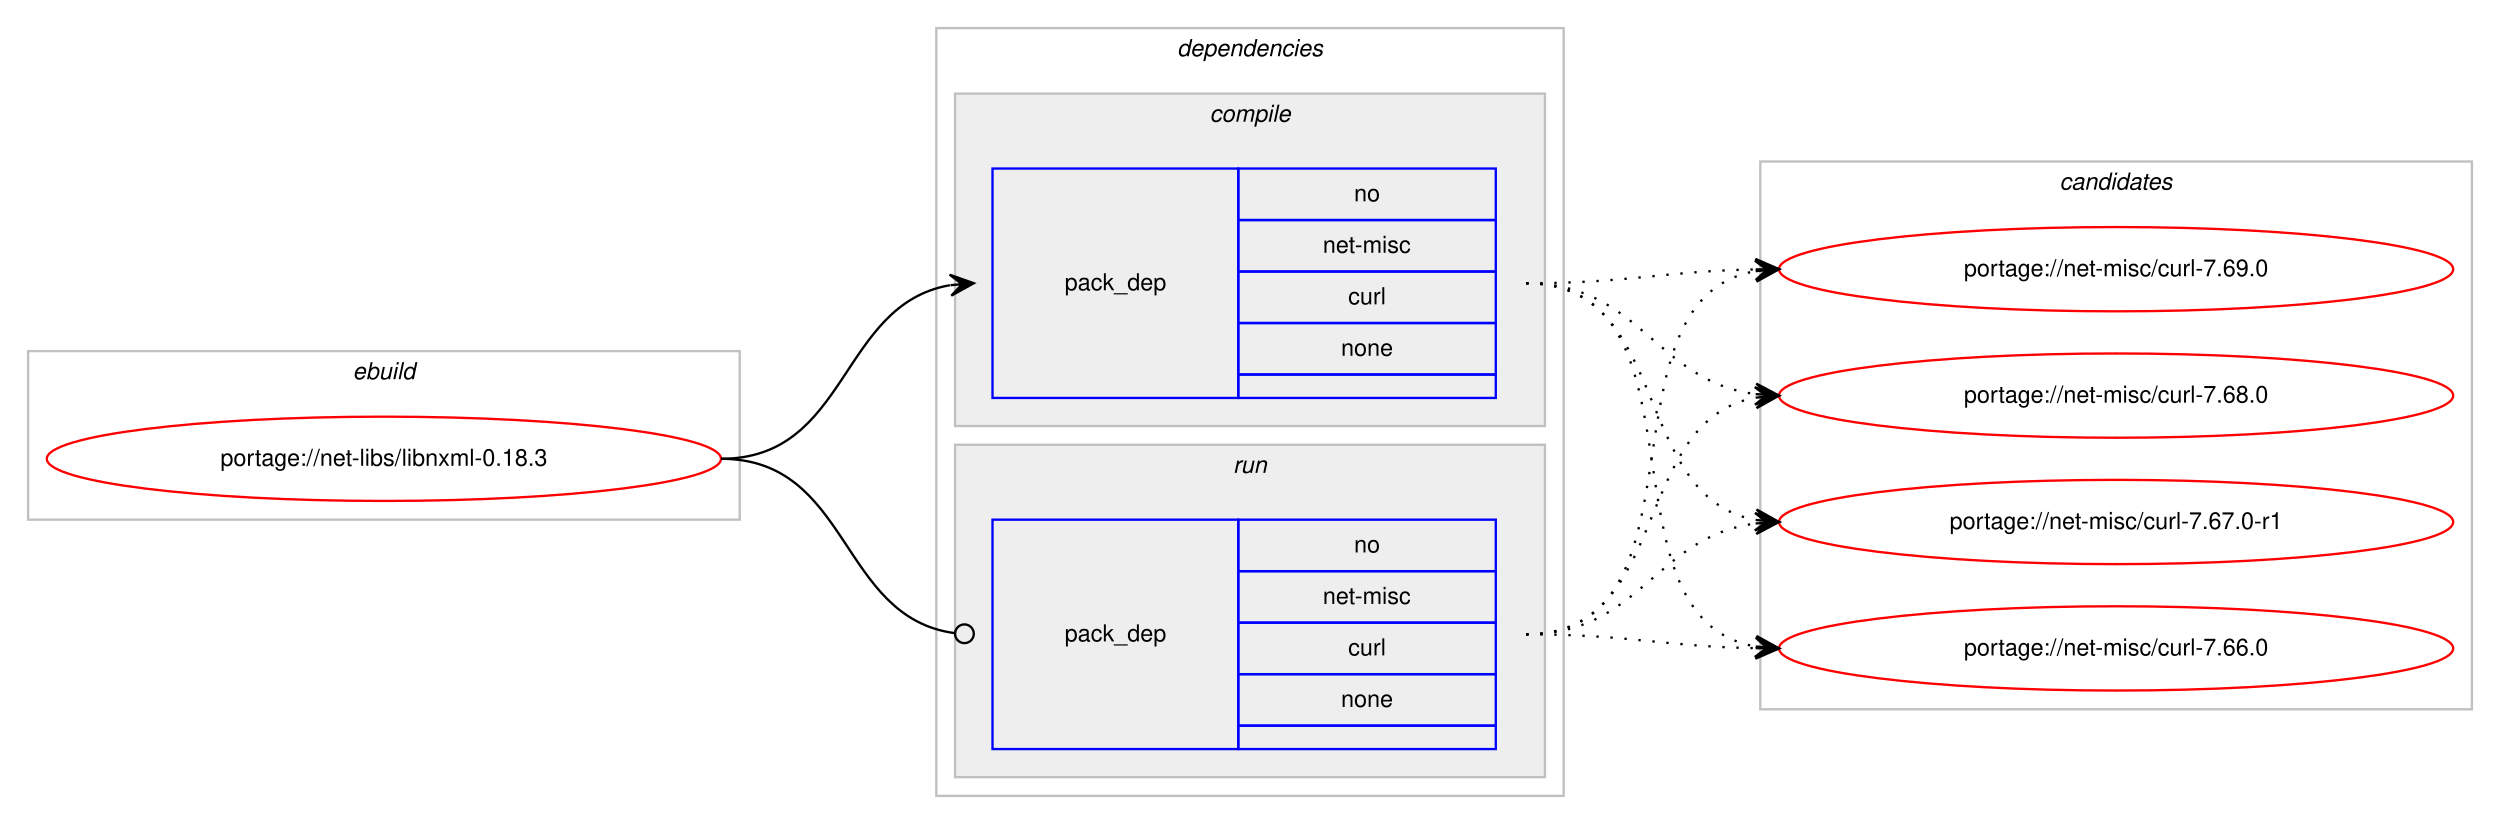
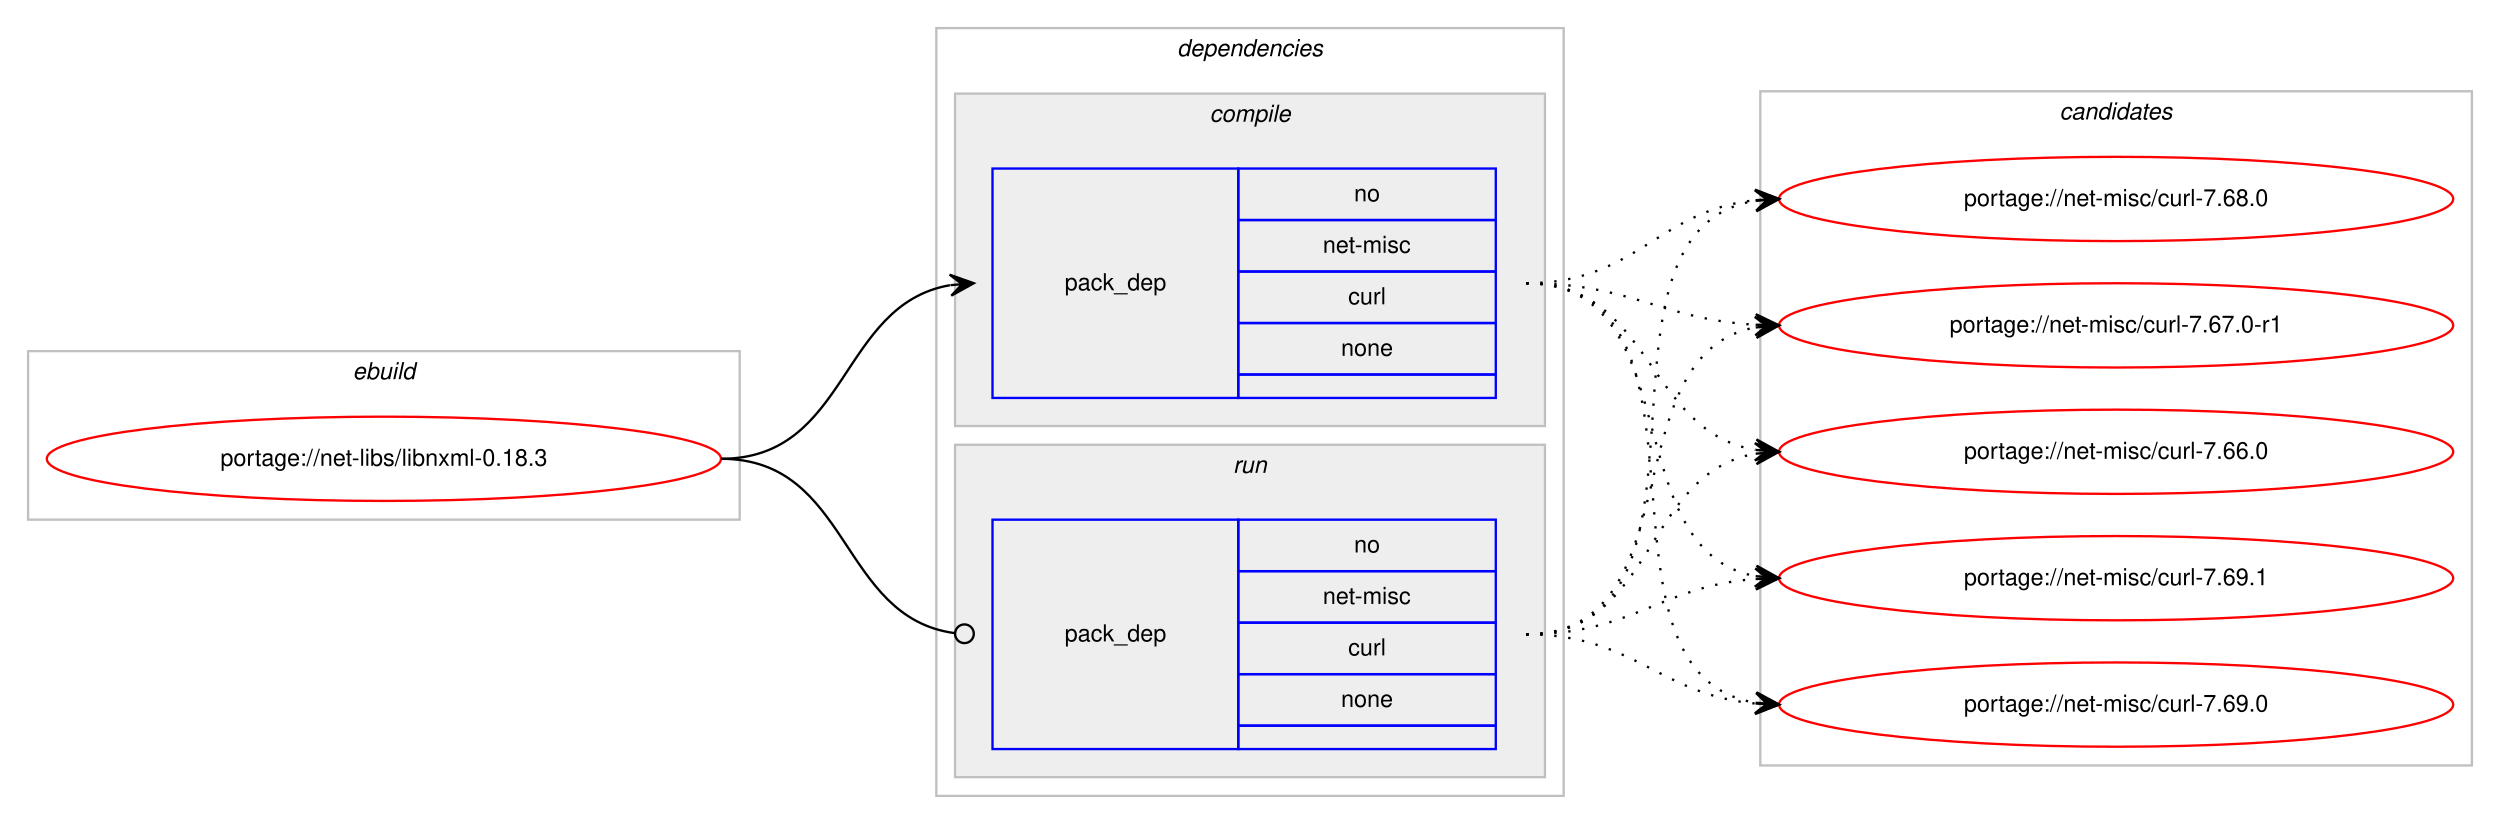
<svg xmlns="http://www.w3.org/2000/svg" xmlns:xlink="http://www.w3.org/1999/xlink" width="1068pt" height="352pt" viewBox="0.00 0.00 1068.00 352.00">
  <g id="graph0" class="graph" transform="scale(1 1) rotate(0) translate(4 348)">
    <polygon fill="#ffffff" stroke="transparent" points="-4,4 -4,-348 1064,-348 1064,4 -4,4" />
    <g id="clust1" class="cluster">
      <polygon fill="none" stroke="#c0c0c0" points="8,-126 8,-198 312,-198 312,-126 8,-126" />
      <text text-anchor="start" x="146.663" y="-186" font-family="Helvetica,sans-Serif" font-style="italic" font-size="10.00" fill="#000000">ebuild</text>
    </g>
    <g id="clust2" class="cluster">
      <polygon fill="none" stroke="#c0c0c0" points="396,-8 396,-336 664,-336 664,-8 396,-8" />
      <text text-anchor="start" x="498.875" y="-324" font-family="Helvetica,sans-Serif" font-style="italic" font-size="10.00" fill="#000000">dependencies</text>
    </g>
    <g id="clust3" class="cluster">
      <polygon fill="#eeeeee" stroke="#c0c0c0" points="404,-166 404,-308 656,-308 656,-166 404,-166" />
      <text text-anchor="start" x="512.778" y="-296" font-family="Helvetica,sans-Serif" font-style="italic" font-size="10.00" fill="#000000">compile</text>
    </g>
    <g id="clust6" class="cluster">
      <polygon fill="#eeeeee" stroke="#c0c0c0" points="404,-16 404,-158 656,-158 656,-16 404,-16" />
      <text text-anchor="start" x="522.777" y="-146" font-family="Helvetica,sans-Serif" font-style="italic" font-size="10.00" fill="#000000">run</text>
    </g>
    <g id="clust8" class="cluster">
-       <polygon fill="none" stroke="#c0c0c0" points="748,-45 748,-279 1052,-279 1052,-45 748,-45" />
-       <text text-anchor="start" x="875.824" y="-267" font-family="Helvetica,sans-Serif" font-style="italic" font-size="10.00" fill="#000000">candidates</text>
+       <polygon fill="none" stroke="#c0c0c0" points="748,-21 748,-309 1052,-309 1052,-21 748,-21" />
+       <text text-anchor="start" x="875.824" y="-297" font-family="Helvetica,sans-Serif" font-style="italic" font-size="10.00" fill="#000000">candidates</text>
    </g>
    <g id="node1" class="node">
      <g id="a_node1">
        <a xlink:href="../net-libs/libnxml-0.18.3.svg" xlink:title="portage://net-libs/libnxml-0.18.3">
          <ellipse fill="none" stroke="#ff0000" cx="160" cy="-152" rx="144" ry="18" />
          <text text-anchor="middle" x="160" y="-149" font-family="Helvetica,sans-Serif" font-size="10.00" fill="#000000">portage://net-libs/libnxml-0.18.3</text>
        </a>
      </g>
    </g>
    <g id="node2" class="node">
      <polygon fill="none" stroke="#0000ff" points="420,-178 420,-276 525,-276 525,-178 420,-178" />
      <text text-anchor="start" x="450.823" y="-224" font-family="Helvetica,sans-Serif" font-size="10.00" fill="#000000">pack_dep</text>
      <polygon fill="none" stroke="#0000ff" points="525,-254 525,-276 635,-276 635,-254 525,-254" />
      <text text-anchor="start" x="574.441" y="-262" font-family="Helvetica,sans-Serif" font-size="10.00" fill="#000000">no</text>
      <polygon fill="none" stroke="#0000ff" points="525,-232 525,-254 635,-254 635,-232 525,-232" />
      <text text-anchor="start" x="561.113" y="-240" font-family="Helvetica,sans-Serif" font-size="10.00" fill="#000000">net-misc</text>
      <polygon fill="none" stroke="#0000ff" points="525,-210 525,-232 635,-232 635,-210 525,-210" />
      <text text-anchor="start" x="571.947" y="-218" font-family="Helvetica,sans-Serif" font-size="10.00" fill="#000000">curl</text>
      <polygon fill="none" stroke="#0000ff" points="525,-188 525,-210 635,-210 635,-188 525,-188" />
      <text text-anchor="start" x="568.882" y="-196" font-family="Helvetica,sans-Serif" font-size="10.00" fill="#000000">none</text>
      <polygon fill="none" stroke="#0000ff" points="525,-178 525,-188 635,-188 635,-178 525,-178" />
    </g>
    <g id="edge1" class="edge">
      <path fill="none" stroke="#000000" d="M304,-152C358.786,-152 354.408,-217.918 401.799,-226.158" />
      <polygon fill="#000000" stroke="#000000" points="412,-227 401.664,-230.662 407.017,-226.589 402.034,-226.177 402.034,-226.177 402.034,-226.177 407.017,-226.589 402.404,-221.692 412,-227 412,-227" />
    </g>
    <g id="node3" class="node">
      <polygon fill="none" stroke="#0000ff" points="420,-28 420,-126 525,-126 525,-28 420,-28" />
      <text text-anchor="start" x="450.823" y="-74" font-family="Helvetica,sans-Serif" font-size="10.00" fill="#000000">pack_dep</text>
      <polygon fill="none" stroke="#0000ff" points="525,-104 525,-126 635,-126 635,-104 525,-104" />
      <text text-anchor="start" x="574.441" y="-112" font-family="Helvetica,sans-Serif" font-size="10.00" fill="#000000">no</text>
      <polygon fill="none" stroke="#0000ff" points="525,-82 525,-104 635,-104 635,-82 525,-82" />
      <text text-anchor="start" x="561.113" y="-90" font-family="Helvetica,sans-Serif" font-size="10.00" fill="#000000">net-misc</text>
      <polygon fill="none" stroke="#0000ff" points="525,-60 525,-82 635,-82 635,-60 525,-60" />
      <text text-anchor="start" x="571.947" y="-68" font-family="Helvetica,sans-Serif" font-size="10.00" fill="#000000">curl</text>
      <polygon fill="none" stroke="#0000ff" points="525,-38 525,-60 635,-60 635,-38 525,-38" />
      <text text-anchor="start" x="568.882" y="-46" font-family="Helvetica,sans-Serif" font-size="10.00" fill="#000000">none</text>
      <polygon fill="none" stroke="#0000ff" points="525,-28 525,-38 635,-38 635,-28 525,-28" />
    </g>
    <g id="edge2" class="edge">
      <path fill="none" stroke="#000000" d="M304,-152C359.586,-152 354.267,-84.145 403.905,-77.519" />
      <ellipse fill="none" stroke="#000000" cx="408.008" cy="-77.256" rx="4" ry="4" />
    </g>
    <g id="node4" class="node">
      <g id="a_node4">
-         <a xlink:href="../net-misc/curl-7.69.0.svg" xlink:title="portage://net-misc/curl-7.69.0">
-           <ellipse fill="none" stroke="#ff0000" cx="900" cy="-233" rx="144" ry="18" />
-           <text text-anchor="middle" x="900" y="-230" font-family="Helvetica,sans-Serif" font-size="10.00" fill="#000000">portage://net-misc/curl-7.69.0</text>
+         <a xlink:href="../net-misc/curl-7.69.1.svg" xlink:title="portage://net-misc/curl-7.69.1">
+           <ellipse fill="none" stroke="#ff0000" cx="900" cy="-101" rx="144" ry="18" />
+           <text text-anchor="middle" x="900" y="-98" font-family="Helvetica,sans-Serif" font-size="10.00" fill="#000000">portage://net-misc/curl-7.69.1</text>
        </a>
      </g>
    </g>
    <g id="edge3" class="edge">
-       <path fill="none" stroke="#000000" stroke-dasharray="1,5" d="M648,-227C692.506,-227 705.967,-232.142 745.865,-232.906" />
-       <polygon fill="#000000" stroke="#000000" points="756,-233 745.958,-237.407 751,-232.953 746,-232.907 746,-232.907 746,-232.907 751,-232.953 746.042,-228.407 756,-233 756,-233" />
+       <path fill="none" stroke="#000000" stroke-dasharray="1,5" d="M648,-227C718.155,-227 685.832,-113.004 745.98,-101.872" />
+       <polygon fill="#000000" stroke="#000000" points="756,-101 746.428,-106.35 751.019,-101.433 746.038,-101.867 746.038,-101.867 746.038,-101.867 751.019,-101.433 745.648,-97.384 756,-101 756,-101" />
    </g>
    <g id="node5" class="node">
      <g id="a_node5">
-         <a xlink:href="../net-misc/curl-7.68.0.svg" xlink:title="portage://net-misc/curl-7.68.0">
-           <ellipse fill="none" stroke="#ff0000" cx="900" cy="-179" rx="144" ry="18" />
-           <text text-anchor="middle" x="900" y="-176" font-family="Helvetica,sans-Serif" font-size="10.00" fill="#000000">portage://net-misc/curl-7.68.0</text>
+         <a xlink:href="../net-misc/curl-7.69.0.svg" xlink:title="portage://net-misc/curl-7.69.0">
+           <ellipse fill="none" stroke="#ff0000" cx="900" cy="-47" rx="144" ry="18" />
+           <text text-anchor="middle" x="900" y="-44" font-family="Helvetica,sans-Serif" font-size="10.00" fill="#000000">portage://net-misc/curl-7.69.0</text>
        </a>
      </g>
    </g>
    <g id="edge4" class="edge">
-       <path fill="none" stroke="#000000" stroke-dasharray="1,5" d="M648,-227C696.937,-227 702.838,-185.338 745.891,-179.642" />
-       <polygon fill="#000000" stroke="#000000" points="756,-179 746.306,-184.125 751.01,-179.317 746.02,-179.634 746.02,-179.634 746.02,-179.634 751.01,-179.317 745.735,-175.143 756,-179 756,-179" />
+       <path fill="none" stroke="#000000" stroke-dasharray="1,5" d="M648,-227C737.651,-227 668.582,-60.788 745.833,-47.803" />
+       <polygon fill="#000000" stroke="#000000" points="756,-47 746.385,-52.273 751.015,-47.394 746.031,-47.787 746.031,-47.787 746.031,-47.787 751.015,-47.394 745.677,-43.301 756,-47 756,-47" />
    </g>
    <g id="node6" class="node">
      <g id="a_node6">
-         <a xlink:href="../net-misc/curl-7.67.0-r1.svg" xlink:title="portage://net-misc/curl-7.67.0-r1">
-           <ellipse fill="none" stroke="#ff0000" cx="900" cy="-125" rx="144" ry="18" />
-           <text text-anchor="middle" x="900" y="-122" font-family="Helvetica,sans-Serif" font-size="10.00" fill="#000000">portage://net-misc/curl-7.67.0-r1</text>
+         <a xlink:href="../net-misc/curl-7.68.0.svg" xlink:title="portage://net-misc/curl-7.68.0">
+           <ellipse fill="none" stroke="#ff0000" cx="900" cy="-263" rx="144" ry="18" />
+           <text text-anchor="middle" x="900" y="-260" font-family="Helvetica,sans-Serif" font-size="10.00" fill="#000000">portage://net-misc/curl-7.68.0</text>
        </a>
      </g>
    </g>
    <g id="edge5" class="edge">
-       <path fill="none" stroke="#000000" stroke-dasharray="1,5" d="M648,-227C710.413,-227 692.337,-135.851 745.947,-125.882" />
-       <polygon fill="#000000" stroke="#000000" points="756,-125 746.432,-130.357 751.019,-125.437 746.038,-125.874 746.038,-125.874 746.038,-125.874 751.019,-125.437 745.645,-121.391 756,-125 756,-125" />
+       <path fill="none" stroke="#000000" stroke-dasharray="1,5" d="M648,-227C695.039,-227 704.23,-258.115 745.946,-262.491" />
+       <polygon fill="#000000" stroke="#000000" points="756,-263 745.785,-266.989 751.006,-262.747 746.013,-262.494 746.013,-262.494 746.013,-262.494 751.006,-262.747 746.24,-258 756,-263 756,-263" />
    </g>
    <g id="node7" class="node">
      <g id="a_node7">
-         <a xlink:href="../net-misc/curl-7.66.0.svg" xlink:title="portage://net-misc/curl-7.66.0">
-           <ellipse fill="none" stroke="#ff0000" cx="900" cy="-71" rx="144" ry="18" />
-           <text text-anchor="middle" x="900" y="-68" font-family="Helvetica,sans-Serif" font-size="10.00" fill="#000000">portage://net-misc/curl-7.66.0</text>
+         <a xlink:href="../net-misc/curl-7.67.0-r1.svg" xlink:title="portage://net-misc/curl-7.67.0-r1">
+           <ellipse fill="none" stroke="#ff0000" cx="900" cy="-209" rx="144" ry="18" />
+           <text text-anchor="middle" x="900" y="-206" font-family="Helvetica,sans-Serif" font-size="10.00" fill="#000000">portage://net-misc/curl-7.67.0-r1</text>
        </a>
      </g>
    </g>
    <g id="edge6" class="edge">
-       <path fill="none" stroke="#000000" stroke-dasharray="1,5" d="M648,-227C728.704,-227 676.617,-84.118 745.91,-71.839" />
-       <polygon fill="#000000" stroke="#000000" points="756,-71 746.408,-76.314 751.017,-71.415 746.034,-71.829 746.034,-71.829 746.034,-71.829 751.017,-71.415 745.661,-67.344 756,-71 756,-71" />
+       <path fill="none" stroke="#000000" stroke-dasharray="1,5" d="M648,-227C693.051,-227 705.544,-211.573 745.762,-209.283" />
+       <polygon fill="#000000" stroke="#000000" points="756,-209 746.128,-213.774 751.002,-209.138 746.004,-209.276 746.004,-209.276 746.004,-209.276 751.002,-209.138 745.88,-204.778 756,-209 756,-209" />
+     </g>
+     <g id="node8" class="node">
+       <g id="a_node8">
+         <a xlink:href="../net-misc/curl-7.66.0.svg" xlink:title="portage://net-misc/curl-7.66.0">
+           <ellipse fill="none" stroke="#ff0000" cx="900" cy="-155" rx="144" ry="18" />
+           <text text-anchor="middle" x="900" y="-152" font-family="Helvetica,sans-Serif" font-size="10.00" fill="#000000">portage://net-misc/curl-7.66.0</text>
+         </a>
+       </g>
    </g>
    <g id="edge7" class="edge">
-       <path fill="none" stroke="#000000" stroke-dasharray="1,5" d="M648,-77C728.704,-77 676.617,-219.882 745.91,-232.161" />
-       <polygon fill="#000000" stroke="#000000" points="756,-233 745.661,-236.655 751.017,-232.585 746.034,-232.171 746.034,-232.171 746.034,-232.171 751.017,-232.585 746.408,-227.686 756,-233 756,-233" />
+       <path fill="none" stroke="#000000" stroke-dasharray="1,5" d="M648,-227C702.083,-227 698.979,-163.719 745.914,-155.809" />
+       <polygon fill="#000000" stroke="#000000" points="756,-155 746.392,-160.285 751.016,-155.4 746.032,-155.799 746.032,-155.799 746.032,-155.799 751.016,-155.4 745.672,-151.314 756,-155 756,-155" />
    </g>
    <g id="edge8" class="edge">
-       <path fill="none" stroke="#000000" stroke-dasharray="1,5" d="M648,-77C710.413,-77 692.337,-168.149 745.947,-178.118" />
-       <polygon fill="#000000" stroke="#000000" points="756,-179 745.645,-182.609 751.019,-178.563 746.038,-178.126 746.038,-178.126 746.038,-178.126 751.019,-178.563 746.432,-173.643 756,-179 756,-179" />
+       <path fill="none" stroke="#000000" stroke-dasharray="1,5" d="M648,-77C693.617,-77 705.227,-97.657 745.929,-100.642" />
+       <polygon fill="#000000" stroke="#000000" points="756,-101 745.846,-105.142 751.003,-100.822 746.006,-100.645 746.006,-100.645 746.006,-100.645 751.003,-100.822 746.166,-96.148 756,-101 756,-101" />
    </g>
    <g id="edge9" class="edge">
-       <path fill="none" stroke="#000000" stroke-dasharray="1,5" d="M648,-77C696.937,-77 702.838,-118.662 745.891,-124.358" />
-       <polygon fill="#000000" stroke="#000000" points="756,-125 745.735,-128.857 751.01,-124.683 746.02,-124.366 746.02,-124.366 746.02,-124.366 751.01,-124.683 746.306,-119.875 756,-125 756,-125" />
+       <path fill="none" stroke="#000000" stroke-dasharray="1,5" d="M648,-77C694.217,-77 704.757,-51.179 745.818,-47.447" />
+       <polygon fill="#000000" stroke="#000000" points="756,-47 746.207,-51.935 751.005,-47.219 746.01,-47.439 746.01,-47.439 746.01,-47.439 751.005,-47.219 745.812,-42.943 756,-47 756,-47" />
    </g>
    <g id="edge10" class="edge">
-       <path fill="none" stroke="#000000" stroke-dasharray="1,5" d="M648,-77C692.506,-77 705.967,-71.858 745.865,-71.094" />
-       <polygon fill="#000000" stroke="#000000" points="756,-71 746.042,-75.593 751,-71.046 746,-71.093 746,-71.093 746,-71.093 751,-71.046 745.958,-66.593 756,-71 756,-71" />
+       <path fill="none" stroke="#000000" stroke-dasharray="1,5" d="M648,-77C739.858,-77 666.634,-248.753 745.595,-262.171" />
+       <polygon fill="#000000" stroke="#000000" points="756,-263 745.674,-266.691 751.016,-262.603 746.032,-262.205 746.032,-262.205 746.032,-262.205 751.016,-262.603 746.389,-257.72 756,-263 756,-263" />
+     </g>
+     <g id="edge11" class="edge">
+       <path fill="none" stroke="#000000" stroke-dasharray="1,5" d="M648,-77C720.1,-77 684.172,-196.424 745.723,-208.087" />
+       <polygon fill="#000000" stroke="#000000" points="756,-209 745.641,-212.597 751.02,-208.557 746.039,-208.115 746.039,-208.115 746.039,-208.115 751.02,-208.557 746.438,-203.632 756,-209 756,-209" />
+     </g>
+     <g id="edge12" class="edge">
+       <path fill="none" stroke="#000000" stroke-dasharray="1,5" d="M648,-77C703.625,-77 697.797,-145.841 745.98,-154.177" />
+       <polygon fill="#000000" stroke="#000000" points="756,-155 745.665,-158.666 751.017,-154.591 746.034,-154.181 746.034,-154.181 746.034,-154.181 751.017,-154.591 746.402,-149.696 756,-155 756,-155" />
    </g>
  </g>
</svg>
